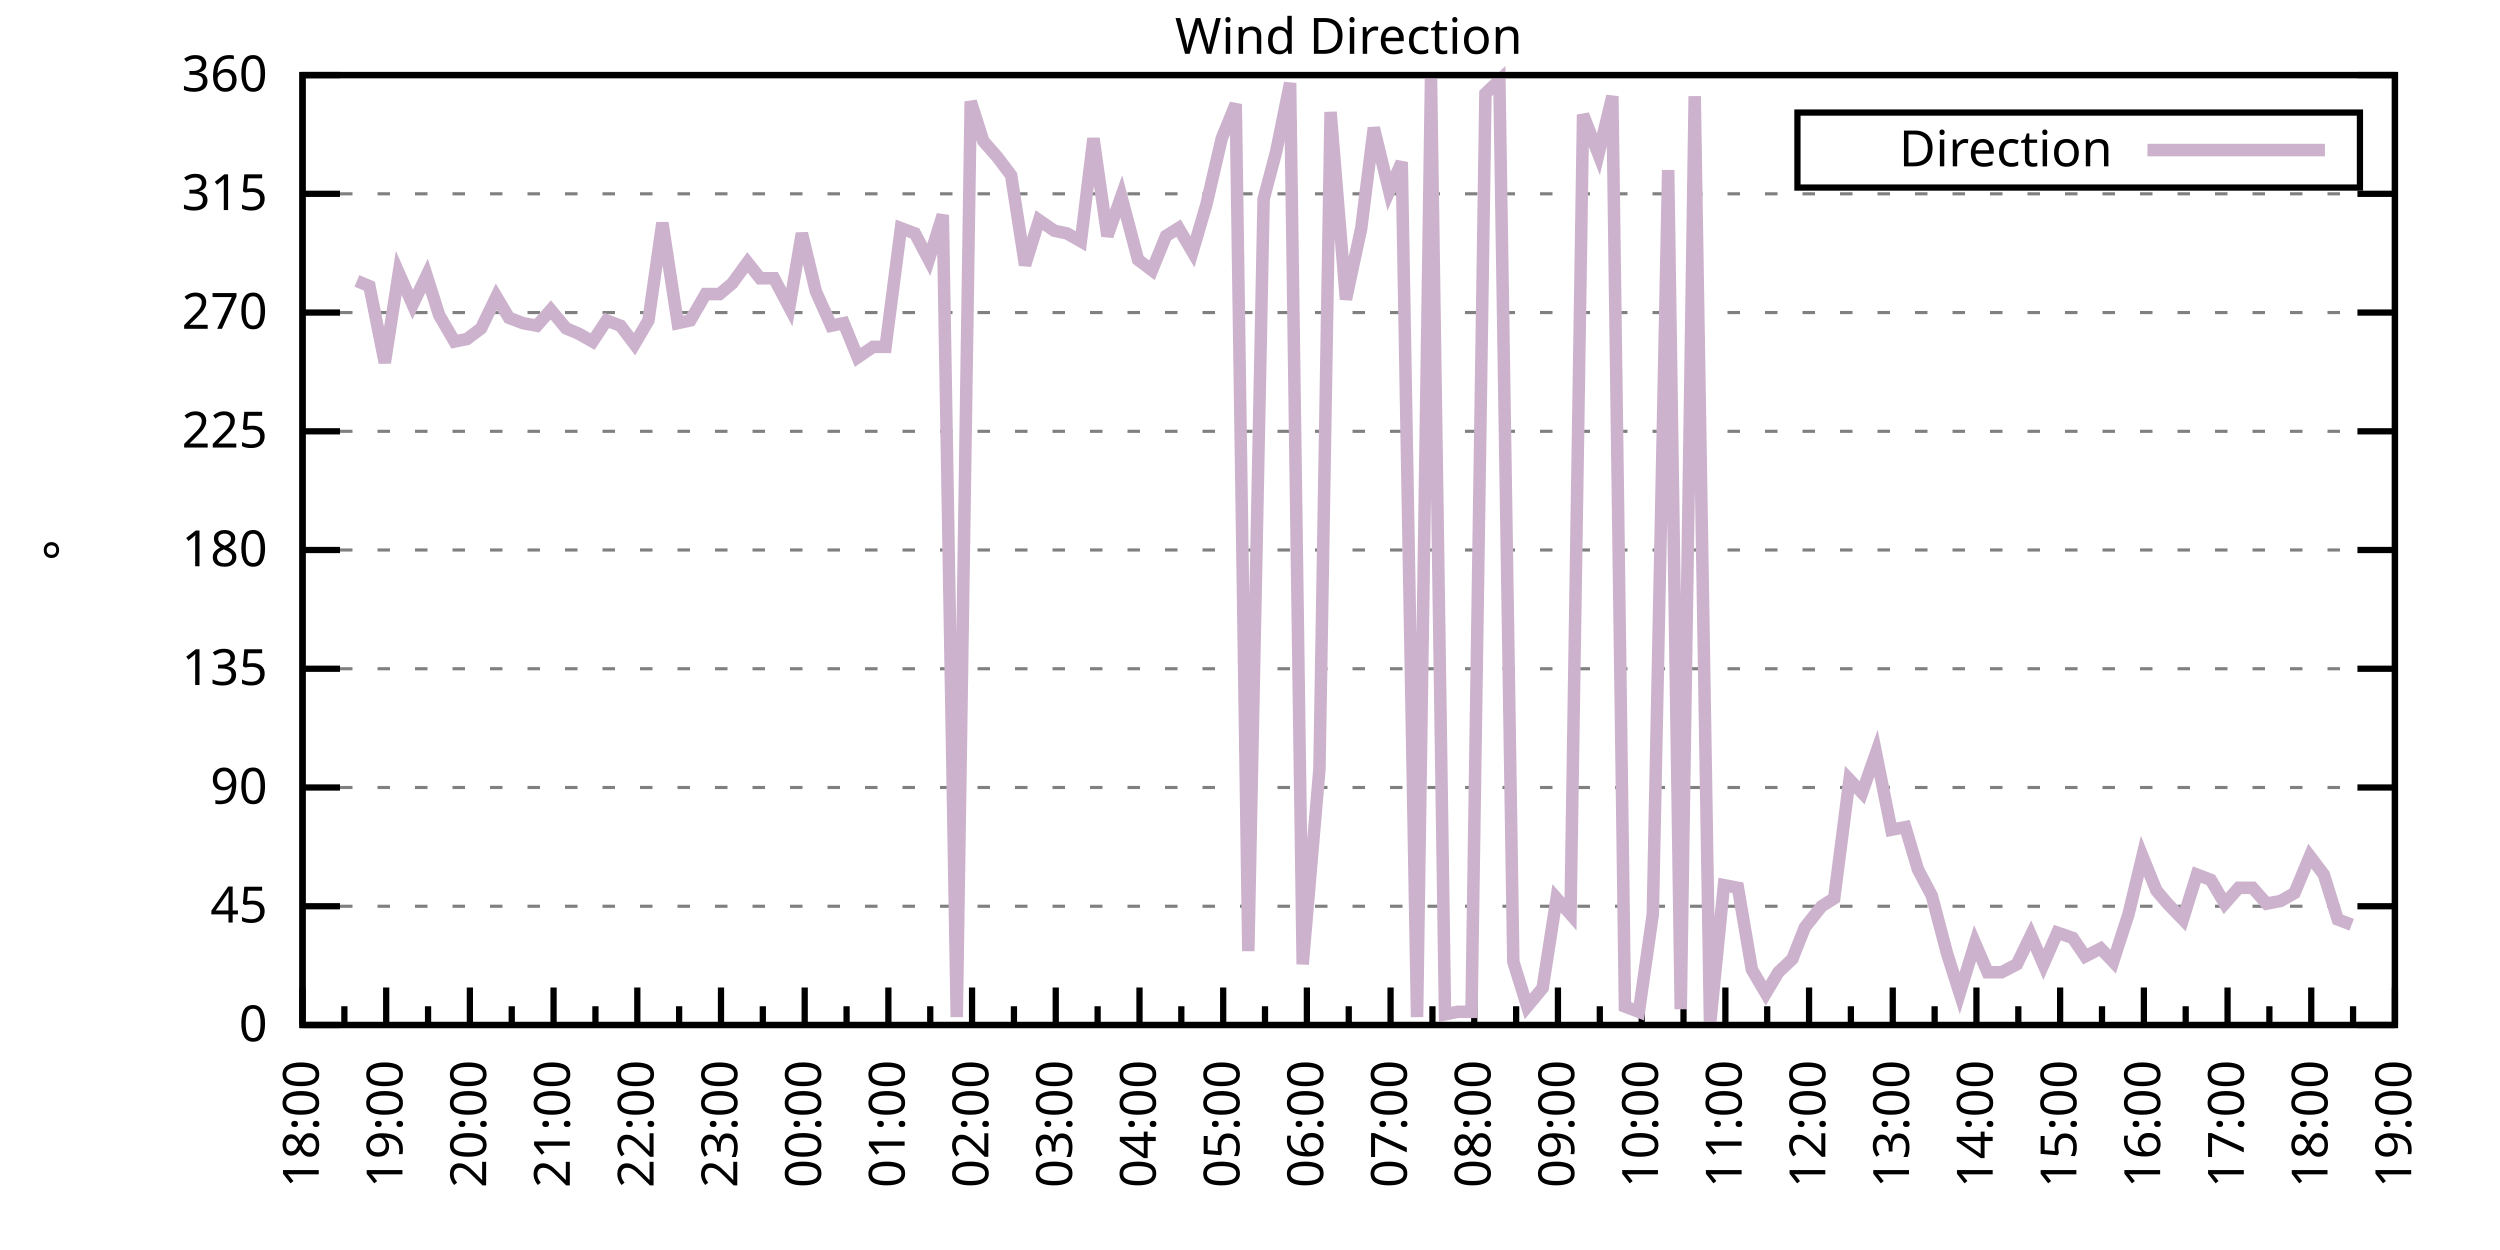
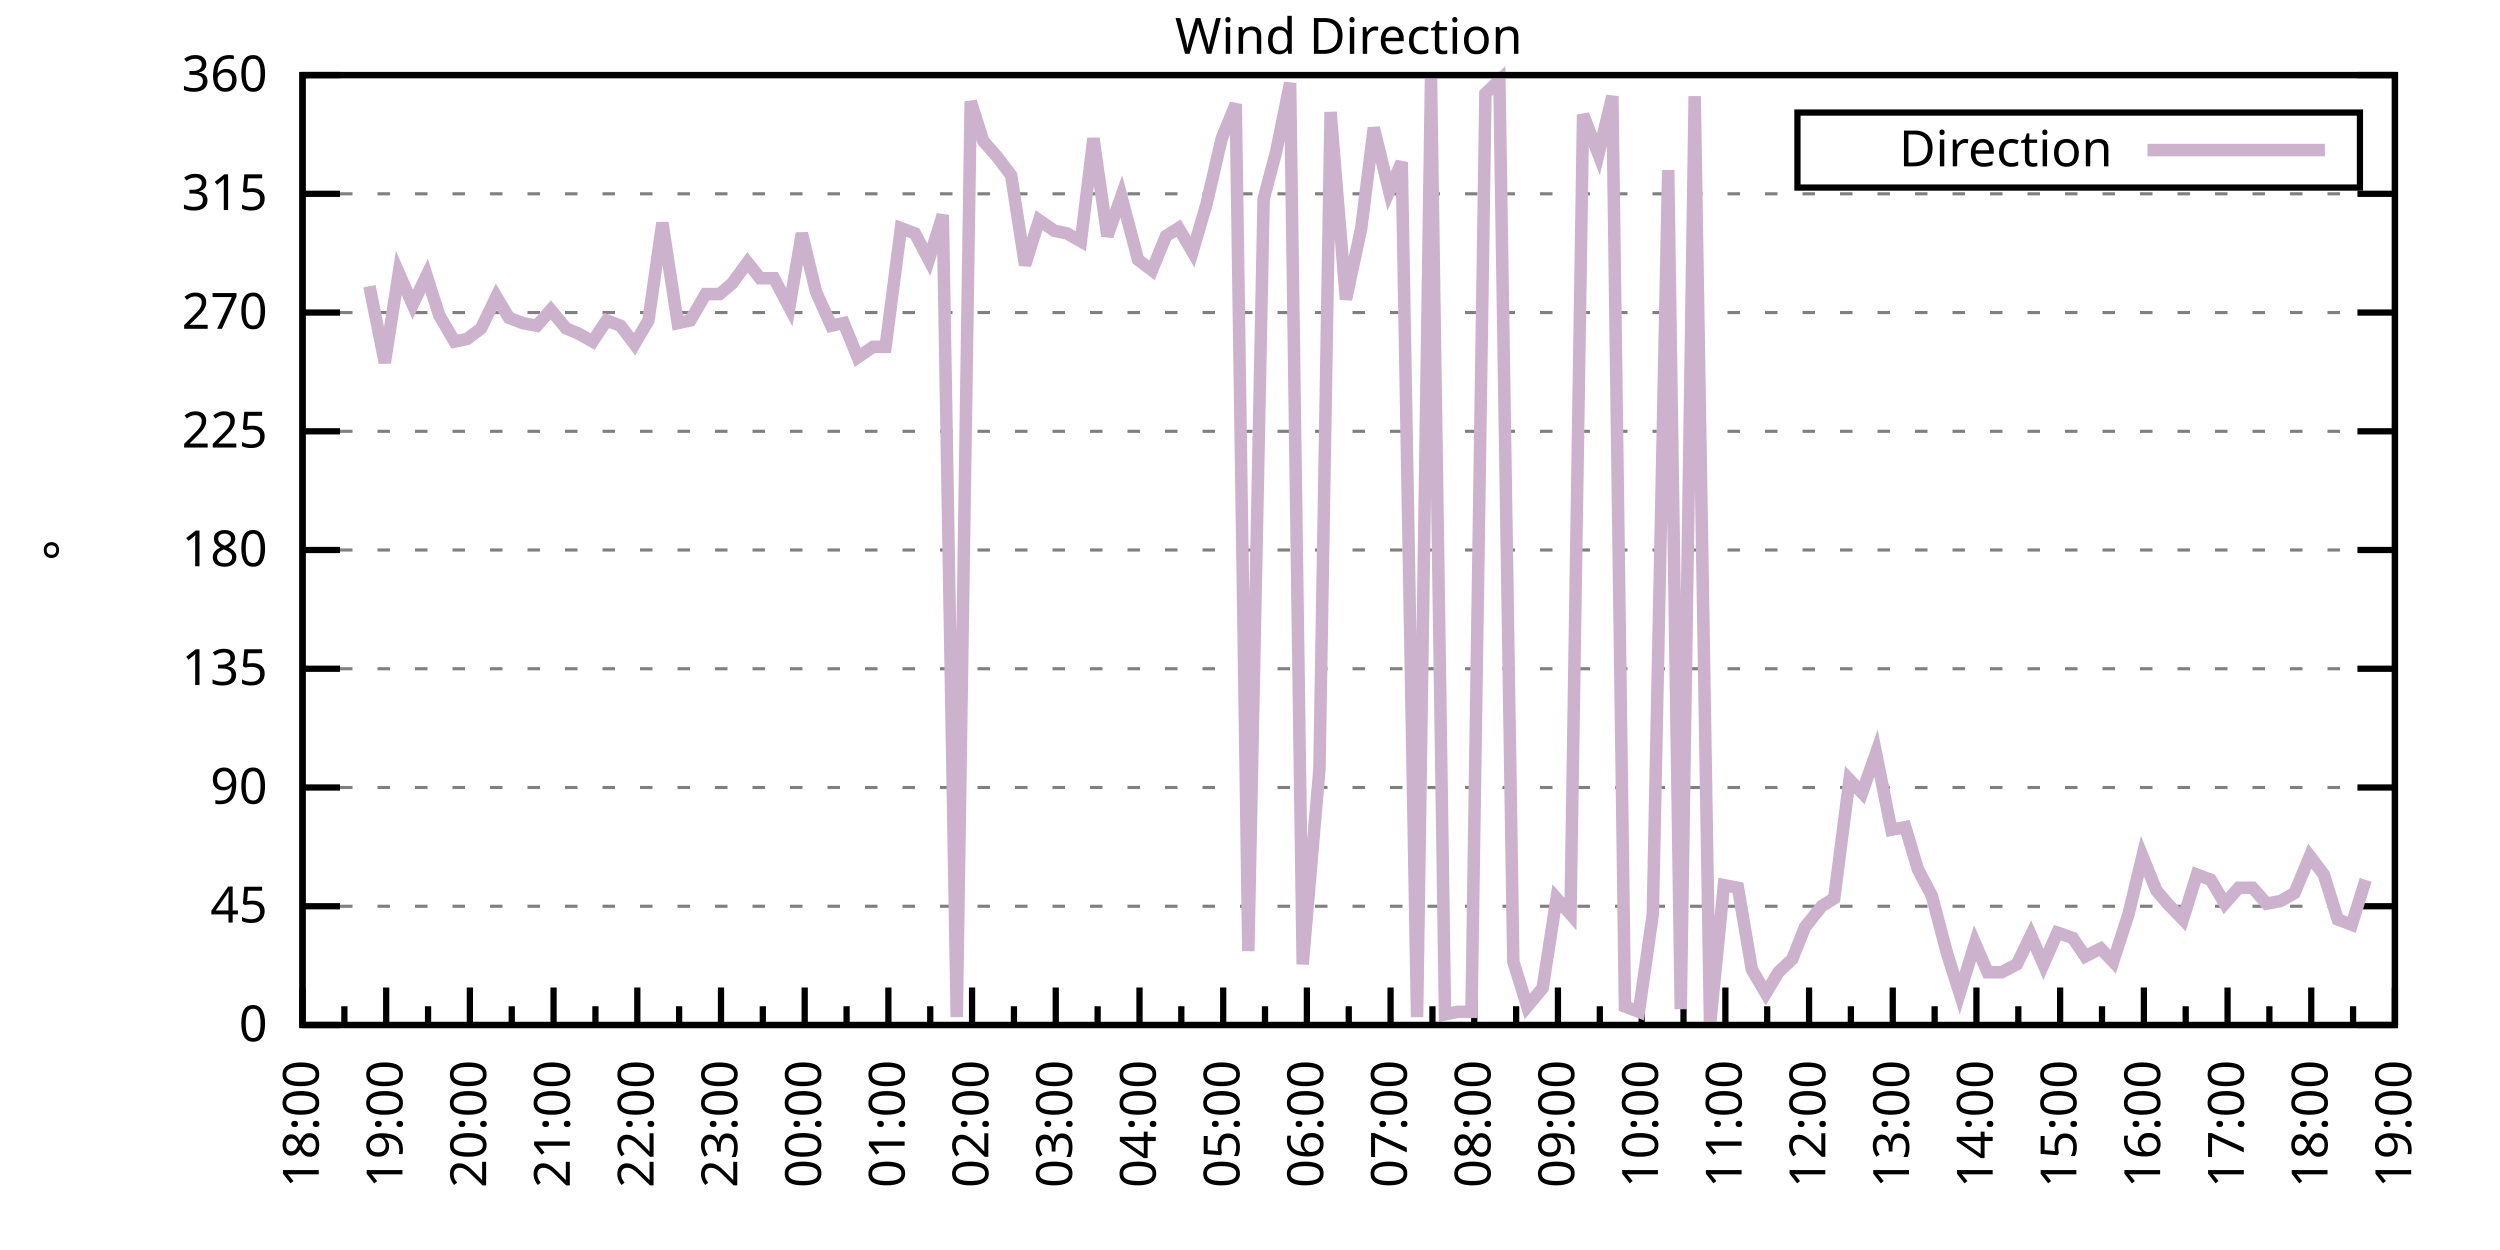
<svg xmlns="http://www.w3.org/2000/svg" xmlns:xlink="http://www.w3.org/1999/xlink" width="400" height="200" viewBox="0 0 400 200">
  <g id="gnuplot_canvas">
    <rect x="0" y="0" width="400" height="200" fill="none" />
    <defs>
      <circle id="gpDot" r="0.5" stroke-width="0.5" stroke="currentColor" />
      <path id="gpPt0" stroke-width="0.333" stroke="currentColor" d="M-1,0 h2 M0,-1 v2" />
      <path id="gpPt1" stroke-width="0.333" stroke="currentColor" d="M-1,-1 L1,1 M1,-1 L-1,1" />
      <path id="gpPt2" stroke-width="0.333" stroke="currentColor" d="M-1,0 L1,0 M0,-1 L0,1 M-1,-1 L1,1 M-1,1 L1,-1" />
      <rect id="gpPt3" stroke-width="0.333" stroke="currentColor" x="-1" y="-1" width="2" height="2" />
      <rect id="gpPt4" stroke-width="0.333" stroke="currentColor" fill="currentColor" x="-1" y="-1" width="2" height="2" />
      <circle id="gpPt5" stroke-width="0.333" stroke="currentColor" cx="0" cy="0" r="1" />
      <use xlink:href="#gpPt5" id="gpPt6" fill="currentColor" stroke="none" />
      <path id="gpPt7" stroke-width="0.333" stroke="currentColor" d="M0,-1.33 L-1.33,0.67 L1.33,0.67 z" />
      <use xlink:href="#gpPt7" id="gpPt8" fill="currentColor" stroke="none" />
      <use xlink:href="#gpPt7" id="gpPt9" stroke="currentColor" transform="rotate(180)" />
      <use xlink:href="#gpPt9" id="gpPt10" fill="currentColor" stroke="none" />
      <use xlink:href="#gpPt3" id="gpPt11" stroke="currentColor" transform="rotate(45)" />
      <use xlink:href="#gpPt11" id="gpPt12" fill="currentColor" stroke="none" />
      <path id="gpPt13" stroke-width="0.333" stroke="currentColor" d="M0,1.330 L1.265,0.411 L0.782,-1.067 L-0.782,-1.076 L-1.265,0.411 z" />
      <use xlink:href="#gpPt13" id="gpPt14" fill="currentColor" stroke="none" />
      <filter id="textbox" filterUnits="objectBoundingBox" x="0" y="0" height="1" width="1">
        <feFlood flood-color="white" flood-opacity="1" result="bgnd" />
        <feComposite in="SourceGraphic" in2="bgnd" operator="atop" />
      </filter>
      <filter id="greybox" filterUnits="objectBoundingBox" x="0" y="0" height="1" width="1">
        <feFlood flood-color="lightgrey" flood-opacity="1" result="grey" />
        <feComposite in="SourceGraphic" in2="grey" operator="atop" />
      </filter>
    </defs>
    <g fill="none" color="white" stroke="currentColor" stroke-width="1.00" stroke-linecap="butt" stroke-linejoin="miter">
</g>
    <g fill="none" color="black" stroke="currentColor" stroke-width="1.00" stroke-linecap="butt" stroke-linejoin="miter">
      <g stroke="none" shape-rendering="crispEdges">
        <polygon fill="rgb(255, 255, 255)" points="48.40,164.00 383.18,164.00 383.18,12.02 48.40,12.02 " />
      </g>
    </g>
    <g fill="none" color="black" stroke="currentColor" stroke-width="1.00" stroke-linecap="butt" stroke-linejoin="miter">
</g>
    <g fill="none" color="black" stroke="black" stroke-width="0.50" stroke-linecap="butt" stroke-linejoin="miter">
</g>
    <g fill="none" color="gray" stroke="currentColor" stroke-width="0.50" stroke-linecap="butt" stroke-linejoin="miter">
      <path stroke="gray" stroke-dasharray="2,4" class="gridline" d="M48.40,164.00 L383.19,164.00  " />
    </g>
    <g fill="none" color="gray" stroke="gray" stroke-width="1.00" stroke-linecap="butt" stroke-linejoin="miter">
</g>
    <g fill="none" color="black" stroke="currentColor" stroke-width="1.00" stroke-linecap="butt" stroke-linejoin="miter">
      <path stroke="black" d="M48.40,164.00 L54.40,164.00 M383.19,164.00 L377.19,164.00  " />
      <g transform="translate(42.80,166.60)" stroke="none" fill="black" font-family="Sans" font-size="8.00" text-anchor="end">
        <text>
          <tspan font-family="Sans"> 0</tspan>
        </text>
      </g>
    </g>
    <g fill="none" color="black" stroke="currentColor" stroke-width="1.00" stroke-linecap="butt" stroke-linejoin="miter">
</g>
    <g fill="none" color="black" stroke="black" stroke-width="0.50" stroke-linecap="butt" stroke-linejoin="miter">
</g>
    <g fill="none" color="gray" stroke="currentColor" stroke-width="0.50" stroke-linecap="butt" stroke-linejoin="miter">
      <path stroke="gray" stroke-dasharray="2,4" class="gridline" d="M48.40,145.00 L383.19,145.00  " />
    </g>
    <g fill="none" color="gray" stroke="gray" stroke-width="1.00" stroke-linecap="butt" stroke-linejoin="miter">
</g>
    <g fill="none" color="black" stroke="currentColor" stroke-width="1.00" stroke-linecap="butt" stroke-linejoin="miter">
      <path stroke="black" d="M48.40,145.00 L54.40,145.00 M383.19,145.00 L377.19,145.00  " />
      <g transform="translate(42.80,147.60)" stroke="none" fill="black" font-family="Sans" font-size="8.00" text-anchor="end">
        <text>
          <tspan font-family="Sans"> 45</tspan>
        </text>
      </g>
    </g>
    <g fill="none" color="black" stroke="currentColor" stroke-width="1.00" stroke-linecap="butt" stroke-linejoin="miter">
</g>
    <g fill="none" color="black" stroke="black" stroke-width="0.50" stroke-linecap="butt" stroke-linejoin="miter">
</g>
    <g fill="none" color="gray" stroke="currentColor" stroke-width="0.50" stroke-linecap="butt" stroke-linejoin="miter">
      <path stroke="gray" stroke-dasharray="2,4" class="gridline" d="M48.40,126.00 L383.19,126.00  " />
    </g>
    <g fill="none" color="gray" stroke="gray" stroke-width="1.00" stroke-linecap="butt" stroke-linejoin="miter">
</g>
    <g fill="none" color="black" stroke="currentColor" stroke-width="1.00" stroke-linecap="butt" stroke-linejoin="miter">
      <path stroke="black" d="M48.40,126.00 L54.40,126.00 M383.19,126.00 L377.19,126.00  " />
      <g transform="translate(42.80,128.60)" stroke="none" fill="black" font-family="Sans" font-size="8.00" text-anchor="end">
        <text>
          <tspan font-family="Sans"> 90</tspan>
        </text>
      </g>
    </g>
    <g fill="none" color="black" stroke="currentColor" stroke-width="1.00" stroke-linecap="butt" stroke-linejoin="miter">
</g>
    <g fill="none" color="black" stroke="black" stroke-width="0.50" stroke-linecap="butt" stroke-linejoin="miter">
</g>
    <g fill="none" color="gray" stroke="currentColor" stroke-width="0.50" stroke-linecap="butt" stroke-linejoin="miter">
      <path stroke="gray" stroke-dasharray="2,4" class="gridline" d="M48.40,107.00 L383.19,107.00  " />
    </g>
    <g fill="none" color="gray" stroke="gray" stroke-width="1.00" stroke-linecap="butt" stroke-linejoin="miter">
</g>
    <g fill="none" color="black" stroke="currentColor" stroke-width="1.00" stroke-linecap="butt" stroke-linejoin="miter">
      <path stroke="black" d="M48.40,107.00 L54.40,107.00 M383.19,107.00 L377.19,107.00  " />
      <g transform="translate(42.80,109.60)" stroke="none" fill="black" font-family="Sans" font-size="8.00" text-anchor="end">
        <text>
          <tspan font-family="Sans"> 135</tspan>
        </text>
      </g>
    </g>
    <g fill="none" color="black" stroke="currentColor" stroke-width="1.00" stroke-linecap="butt" stroke-linejoin="miter">
</g>
    <g fill="none" color="black" stroke="black" stroke-width="0.50" stroke-linecap="butt" stroke-linejoin="miter">
</g>
    <g fill="none" color="gray" stroke="currentColor" stroke-width="0.50" stroke-linecap="butt" stroke-linejoin="miter">
      <path stroke="gray" stroke-dasharray="2,4" class="gridline" d="M48.40,88.00 L383.19,88.00  " />
    </g>
    <g fill="none" color="gray" stroke="gray" stroke-width="1.00" stroke-linecap="butt" stroke-linejoin="miter">
</g>
    <g fill="none" color="black" stroke="currentColor" stroke-width="1.00" stroke-linecap="butt" stroke-linejoin="miter">
      <path stroke="black" d="M48.40,88.00 L54.40,88.00 M383.19,88.00 L377.19,88.00  " />
      <g transform="translate(42.80,90.60)" stroke="none" fill="black" font-family="Sans" font-size="8.00" text-anchor="end">
        <text>
          <tspan font-family="Sans"> 180</tspan>
        </text>
      </g>
    </g>
    <g fill="none" color="black" stroke="currentColor" stroke-width="1.00" stroke-linecap="butt" stroke-linejoin="miter">
</g>
    <g fill="none" color="black" stroke="black" stroke-width="0.50" stroke-linecap="butt" stroke-linejoin="miter">
</g>
    <g fill="none" color="gray" stroke="currentColor" stroke-width="0.50" stroke-linecap="butt" stroke-linejoin="miter">
      <path stroke="gray" stroke-dasharray="2,4" class="gridline" d="M48.40,69.01 L383.19,69.01  " />
    </g>
    <g fill="none" color="gray" stroke="gray" stroke-width="1.00" stroke-linecap="butt" stroke-linejoin="miter">
</g>
    <g fill="none" color="black" stroke="currentColor" stroke-width="1.00" stroke-linecap="butt" stroke-linejoin="miter">
      <path stroke="black" d="M48.40,69.01 L54.40,69.01 M383.19,69.01 L377.19,69.01  " />
      <g transform="translate(42.80,71.61)" stroke="none" fill="black" font-family="Sans" font-size="8.00" text-anchor="end">
        <text>
          <tspan font-family="Sans"> 225</tspan>
        </text>
      </g>
    </g>
    <g fill="none" color="black" stroke="currentColor" stroke-width="1.00" stroke-linecap="butt" stroke-linejoin="miter">
</g>
    <g fill="none" color="black" stroke="black" stroke-width="0.50" stroke-linecap="butt" stroke-linejoin="miter">
</g>
    <g fill="none" color="gray" stroke="currentColor" stroke-width="0.50" stroke-linecap="butt" stroke-linejoin="miter">
      <path stroke="gray" stroke-dasharray="2,4" class="gridline" d="M48.40,50.01 L383.19,50.01  " />
    </g>
    <g fill="none" color="gray" stroke="gray" stroke-width="1.00" stroke-linecap="butt" stroke-linejoin="miter">
</g>
    <g fill="none" color="black" stroke="currentColor" stroke-width="1.00" stroke-linecap="butt" stroke-linejoin="miter">
      <path stroke="black" d="M48.40,50.01 L54.40,50.01 M383.19,50.01 L377.19,50.01  " />
      <g transform="translate(42.80,52.61)" stroke="none" fill="black" font-family="Sans" font-size="8.00" text-anchor="end">
        <text>
          <tspan font-family="Sans"> 270</tspan>
        </text>
      </g>
    </g>
    <g fill="none" color="black" stroke="currentColor" stroke-width="1.00" stroke-linecap="butt" stroke-linejoin="miter">
</g>
    <g fill="none" color="black" stroke="black" stroke-width="0.50" stroke-linecap="butt" stroke-linejoin="miter">
</g>
    <g fill="none" color="gray" stroke="currentColor" stroke-width="0.50" stroke-linecap="butt" stroke-linejoin="miter">
      <path stroke="gray" stroke-dasharray="2,4" class="gridline" d="M48.40,31.01 L383.19,31.01  " />
    </g>
    <g fill="none" color="gray" stroke="gray" stroke-width="1.00" stroke-linecap="butt" stroke-linejoin="miter">
</g>
    <g fill="none" color="black" stroke="currentColor" stroke-width="1.00" stroke-linecap="butt" stroke-linejoin="miter">
      <path stroke="black" d="M48.40,31.01 L54.40,31.01 M383.19,31.01 L377.19,31.01  " />
      <g transform="translate(42.80,33.61)" stroke="none" fill="black" font-family="Sans" font-size="8.00" text-anchor="end">
        <text>
          <tspan font-family="Sans"> 315</tspan>
        </text>
      </g>
    </g>
    <g fill="none" color="black" stroke="currentColor" stroke-width="1.00" stroke-linecap="butt" stroke-linejoin="miter">
</g>
    <g fill="none" color="black" stroke="black" stroke-width="0.50" stroke-linecap="butt" stroke-linejoin="miter">
</g>
    <g fill="none" color="gray" stroke="currentColor" stroke-width="0.50" stroke-linecap="butt" stroke-linejoin="miter">
      <path stroke="gray" stroke-dasharray="2,4" class="gridline" d="M48.40,12.01 L383.19,12.01  " />
    </g>
    <g fill="none" color="gray" stroke="gray" stroke-width="1.00" stroke-linecap="butt" stroke-linejoin="miter">
</g>
    <g fill="none" color="black" stroke="currentColor" stroke-width="1.00" stroke-linecap="butt" stroke-linejoin="miter">
      <path stroke="black" d="M48.40,12.01 L54.40,12.01 M383.19,12.01 L377.19,12.01  " />
      <g transform="translate(42.80,14.61)" stroke="none" fill="black" font-family="Sans" font-size="8.00" text-anchor="end">
        <text>
          <tspan font-family="Sans"> 360</tspan>
        </text>
      </g>
    </g>
    <g fill="none" color="black" stroke="currentColor" stroke-width="1.00" stroke-linecap="butt" stroke-linejoin="miter">
      <path stroke="black" d="M48.40,164.00 L48.40,158.00  " />
      <g transform="translate(51.00,169.60) rotate(270)" stroke="none" fill="black" font-family="Sans" font-size="8.00" text-anchor="end">
        <text>
          <tspan font-family="Sans">18:00</tspan>
        </text>
      </g>
    </g>
    <g fill="none" color="black" stroke="currentColor" stroke-width="1.00" stroke-linecap="butt" stroke-linejoin="miter">
      <path stroke="black" d="M55.10,164.00 L55.10,161.00 M61.79,164.00 L61.79,158.00  " />
      <g transform="translate(64.39,169.60) rotate(270)" stroke="none" fill="black" font-family="Sans" font-size="8.00" text-anchor="end">
        <text>
          <tspan font-family="Sans">19:00</tspan>
        </text>
      </g>
    </g>
    <g fill="none" color="black" stroke="currentColor" stroke-width="1.00" stroke-linecap="butt" stroke-linejoin="miter">
      <path stroke="black" d="M68.49,164.00 L68.49,161.00 M75.18,164.00 L75.18,158.00  " />
      <g transform="translate(77.78,169.60) rotate(270)" stroke="none" fill="black" font-family="Sans" font-size="8.00" text-anchor="end">
        <text>
          <tspan font-family="Sans">20:00</tspan>
        </text>
      </g>
    </g>
    <g fill="none" color="black" stroke="currentColor" stroke-width="1.00" stroke-linecap="butt" stroke-linejoin="miter">
      <path stroke="black" d="M81.88,164.00 L81.88,161.00 M88.57,164.00 L88.57,158.00  " />
      <g transform="translate(91.17,169.60) rotate(270)" stroke="none" fill="black" font-family="Sans" font-size="8.00" text-anchor="end">
        <text>
          <tspan font-family="Sans">21:00</tspan>
        </text>
      </g>
    </g>
    <g fill="none" color="black" stroke="currentColor" stroke-width="1.00" stroke-linecap="butt" stroke-linejoin="miter">
      <path stroke="black" d="M95.27,164.00 L95.27,161.00 M101.97,164.00 L101.97,158.00  " />
      <g transform="translate(104.57,169.60) rotate(270)" stroke="none" fill="black" font-family="Sans" font-size="8.00" text-anchor="end">
        <text>
          <tspan font-family="Sans">22:00</tspan>
        </text>
      </g>
    </g>
    <g fill="none" color="black" stroke="currentColor" stroke-width="1.00" stroke-linecap="butt" stroke-linejoin="miter">
      <path stroke="black" d="M108.66,164.00 L108.66,161.00 M115.36,164.00 L115.36,158.00  " />
      <g transform="translate(117.96,169.60) rotate(270)" stroke="none" fill="black" font-family="Sans" font-size="8.00" text-anchor="end">
        <text>
          <tspan font-family="Sans">23:00</tspan>
        </text>
      </g>
    </g>
    <g fill="none" color="black" stroke="currentColor" stroke-width="1.00" stroke-linecap="butt" stroke-linejoin="miter">
      <path stroke="black" d="M122.05,164.00 L122.05,161.00 M128.75,164.00 L128.75,158.00  " />
      <g transform="translate(131.35,169.60) rotate(270)" stroke="none" fill="black" font-family="Sans" font-size="8.00" text-anchor="end">
        <text>
          <tspan font-family="Sans">00:00</tspan>
        </text>
      </g>
    </g>
    <g fill="none" color="black" stroke="currentColor" stroke-width="1.00" stroke-linecap="butt" stroke-linejoin="miter">
      <path stroke="black" d="M135.45,164.00 L135.45,161.00 M142.14,164.00 L142.14,158.00  " />
      <g transform="translate(144.74,169.60) rotate(270)" stroke="none" fill="black" font-family="Sans" font-size="8.00" text-anchor="end">
        <text>
          <tspan font-family="Sans">01:00</tspan>
        </text>
      </g>
    </g>
    <g fill="none" color="black" stroke="currentColor" stroke-width="1.00" stroke-linecap="butt" stroke-linejoin="miter">
      <path stroke="black" d="M148.84,164.00 L148.84,161.00 M155.53,164.00 L155.53,158.00  " />
      <g transform="translate(158.13,169.60) rotate(270)" stroke="none" fill="black" font-family="Sans" font-size="8.00" text-anchor="end">
        <text>
          <tspan font-family="Sans">02:00</tspan>
        </text>
      </g>
    </g>
    <g fill="none" color="black" stroke="currentColor" stroke-width="1.00" stroke-linecap="butt" stroke-linejoin="miter">
      <path stroke="black" d="M162.23,164.00 L162.23,161.00 M168.92,164.00 L168.92,158.00  " />
      <g transform="translate(171.52,169.60) rotate(270)" stroke="none" fill="black" font-family="Sans" font-size="8.00" text-anchor="end">
        <text>
          <tspan font-family="Sans">03:00</tspan>
        </text>
      </g>
    </g>
    <g fill="none" color="black" stroke="currentColor" stroke-width="1.00" stroke-linecap="butt" stroke-linejoin="miter">
      <path stroke="black" d="M175.62,164.00 L175.62,161.00 M182.32,164.00 L182.32,158.00  " />
      <g transform="translate(184.92,169.60) rotate(270)" stroke="none" fill="black" font-family="Sans" font-size="8.00" text-anchor="end">
        <text>
          <tspan font-family="Sans">04:00</tspan>
        </text>
      </g>
    </g>
    <g fill="none" color="black" stroke="currentColor" stroke-width="1.00" stroke-linecap="butt" stroke-linejoin="miter">
      <path stroke="black" d="M189.01,164.00 L189.01,161.00 M195.71,164.00 L195.71,158.00  " />
      <g transform="translate(198.31,169.60) rotate(270)" stroke="none" fill="black" font-family="Sans" font-size="8.00" text-anchor="end">
        <text>
          <tspan font-family="Sans">05:00</tspan>
        </text>
      </g>
    </g>
    <g fill="none" color="black" stroke="currentColor" stroke-width="1.00" stroke-linecap="butt" stroke-linejoin="miter">
      <path stroke="black" d="M202.40,164.00 L202.40,161.00 M209.10,164.00 L209.10,158.00  " />
      <g transform="translate(211.70,169.60) rotate(270)" stroke="none" fill="black" font-family="Sans" font-size="8.00" text-anchor="end">
        <text>
          <tspan font-family="Sans">06:00</tspan>
        </text>
      </g>
    </g>
    <g fill="none" color="black" stroke="currentColor" stroke-width="1.00" stroke-linecap="butt" stroke-linejoin="miter">
      <path stroke="black" d="M215.80,164.00 L215.80,161.00 M222.49,164.00 L222.49,158.00  " />
      <g transform="translate(225.09,169.60) rotate(270)" stroke="none" fill="black" font-family="Sans" font-size="8.00" text-anchor="end">
        <text>
          <tspan font-family="Sans">07:00</tspan>
        </text>
      </g>
    </g>
    <g fill="none" color="black" stroke="currentColor" stroke-width="1.00" stroke-linecap="butt" stroke-linejoin="miter">
      <path stroke="black" d="M229.19,164.00 L229.19,161.00 M235.88,164.00 L235.88,158.00  " />
      <g transform="translate(238.48,169.60) rotate(270)" stroke="none" fill="black" font-family="Sans" font-size="8.00" text-anchor="end">
        <text>
          <tspan font-family="Sans">08:00</tspan>
        </text>
      </g>
    </g>
    <g fill="none" color="black" stroke="currentColor" stroke-width="1.00" stroke-linecap="butt" stroke-linejoin="miter">
      <path stroke="black" d="M242.58,164.00 L242.58,161.00 M249.27,164.00 L249.27,158.00  " />
      <g transform="translate(251.87,169.60) rotate(270)" stroke="none" fill="black" font-family="Sans" font-size="8.00" text-anchor="end">
        <text>
          <tspan font-family="Sans">09:00</tspan>
        </text>
      </g>
    </g>
    <g fill="none" color="black" stroke="currentColor" stroke-width="1.00" stroke-linecap="butt" stroke-linejoin="miter">
      <path stroke="black" d="M255.97,164.00 L255.97,161.00 M262.67,164.00 L262.67,158.00  " />
      <g transform="translate(265.27,169.60) rotate(270)" stroke="none" fill="black" font-family="Sans" font-size="8.00" text-anchor="end">
        <text>
          <tspan font-family="Sans">10:00</tspan>
        </text>
      </g>
    </g>
    <g fill="none" color="black" stroke="currentColor" stroke-width="1.00" stroke-linecap="butt" stroke-linejoin="miter">
      <path stroke="black" d="M269.36,164.00 L269.36,161.00 M276.06,164.00 L276.06,158.00  " />
      <g transform="translate(278.66,169.60) rotate(270)" stroke="none" fill="black" font-family="Sans" font-size="8.00" text-anchor="end">
        <text>
          <tspan font-family="Sans">11:00</tspan>
        </text>
      </g>
    </g>
    <g fill="none" color="black" stroke="currentColor" stroke-width="1.00" stroke-linecap="butt" stroke-linejoin="miter">
      <path stroke="black" d="M282.75,164.00 L282.75,161.00 M289.45,164.00 L289.45,158.00  " />
      <g transform="translate(292.05,169.60) rotate(270)" stroke="none" fill="black" font-family="Sans" font-size="8.00" text-anchor="end">
        <text>
          <tspan font-family="Sans">12:00</tspan>
        </text>
      </g>
    </g>
    <g fill="none" color="black" stroke="currentColor" stroke-width="1.00" stroke-linecap="butt" stroke-linejoin="miter">
      <path stroke="black" d="M296.14,164.00 L296.14,161.00 M302.84,164.00 L302.84,158.00  " />
      <g transform="translate(305.44,169.60) rotate(270)" stroke="none" fill="black" font-family="Sans" font-size="8.00" text-anchor="end">
        <text>
          <tspan font-family="Sans">13:00</tspan>
        </text>
      </g>
    </g>
    <g fill="none" color="black" stroke="currentColor" stroke-width="1.00" stroke-linecap="butt" stroke-linejoin="miter">
      <path stroke="black" d="M309.54,164.00 L309.54,161.00 M316.23,164.00 L316.23,158.00  " />
      <g transform="translate(318.83,169.60) rotate(270)" stroke="none" fill="black" font-family="Sans" font-size="8.00" text-anchor="end">
        <text>
          <tspan font-family="Sans">14:00</tspan>
        </text>
      </g>
    </g>
    <g fill="none" color="black" stroke="currentColor" stroke-width="1.00" stroke-linecap="butt" stroke-linejoin="miter">
      <path stroke="black" d="M322.93,164.00 L322.93,161.00 M329.62,164.00 L329.62,158.00  " />
      <g transform="translate(332.22,169.60) rotate(270)" stroke="none" fill="black" font-family="Sans" font-size="8.00" text-anchor="end">
        <text>
          <tspan font-family="Sans">15:00</tspan>
        </text>
      </g>
    </g>
    <g fill="none" color="black" stroke="currentColor" stroke-width="1.00" stroke-linecap="butt" stroke-linejoin="miter">
      <path stroke="black" d="M336.32,164.00 L336.32,161.00 M343.02,164.00 L343.02,158.00  " />
      <g transform="translate(345.62,169.60) rotate(270)" stroke="none" fill="black" font-family="Sans" font-size="8.00" text-anchor="end">
        <text>
          <tspan font-family="Sans">16:00</tspan>
        </text>
      </g>
    </g>
    <g fill="none" color="black" stroke="currentColor" stroke-width="1.00" stroke-linecap="butt" stroke-linejoin="miter">
      <path stroke="black" d="M349.71,164.00 L349.71,161.00 M356.41,164.00 L356.41,158.00  " />
      <g transform="translate(359.01,169.60) rotate(270)" stroke="none" fill="black" font-family="Sans" font-size="8.00" text-anchor="end">
        <text>
          <tspan font-family="Sans">17:00</tspan>
        </text>
      </g>
    </g>
    <g fill="none" color="black" stroke="currentColor" stroke-width="1.00" stroke-linecap="butt" stroke-linejoin="miter">
      <path stroke="black" d="M363.10,164.00 L363.10,161.00 M369.80,164.00 L369.80,158.00  " />
      <g transform="translate(372.40,169.60) rotate(270)" stroke="none" fill="black" font-family="Sans" font-size="8.00" text-anchor="end">
        <text>
          <tspan font-family="Sans">18:00</tspan>
        </text>
      </g>
    </g>
    <g fill="none" color="black" stroke="currentColor" stroke-width="1.00" stroke-linecap="butt" stroke-linejoin="miter">
      <path stroke="black" d="M376.49,164.00 L376.49,161.00 M383.19,164.00 L383.19,158.00  " />
      <g transform="translate(385.79,169.60) rotate(270)" stroke="none" fill="black" font-family="Sans" font-size="8.00" text-anchor="end">
        <text>
          <tspan font-family="Sans">19:00</tspan>
        </text>
      </g>
    </g>
    <g fill="none" color="black" stroke="currentColor" stroke-width="1.00" stroke-linecap="butt" stroke-linejoin="miter">
</g>
    <g fill="none" color="black" stroke="currentColor" stroke-width="1.00" stroke-linecap="butt" stroke-linejoin="miter">
      <path stroke="black" d="M48.40,12.01 L48.40,164.00 L383.19,164.00 L383.19,12.01 L48.40,12.01 Z  " />
    </g>
    <g fill="none" color="black" stroke="currentColor" stroke-width="1.00" stroke-linecap="butt" stroke-linejoin="miter">
      <g transform="translate(12.80,88.01) rotate(270)" stroke="none" fill="black" font-family="Sans" font-size="8.00" text-anchor="middle">
        <text>
          <tspan font-family="Sans">°</tspan>
        </text>
      </g>
    </g>
    <g fill="none" color="black" stroke="currentColor" stroke-width="1.00" stroke-linecap="butt" stroke-linejoin="miter">
</g>
    <g fill="none" color="black" stroke="currentColor" stroke-width="1.00" stroke-linecap="butt" stroke-linejoin="miter">
      <path stroke="black" d="M287.59,30.01 L287.59,18.01 L377.59,18.01 L377.59,30.01 L287.59,30.01 Z  " />
    </g>
    <g id="Wind_direction_plot_1">
      <g fill="none" color="white" stroke="black" stroke-width="2.00" stroke-linecap="butt" stroke-linejoin="miter">
</g>
      <g fill="none" color="black" stroke="currentColor" stroke-width="2.00" stroke-linecap="butt" stroke-linejoin="miter">
        <g transform="translate(337.99,26.61)" stroke="none" fill="black" font-family="Sans" font-size="8.00" text-anchor="end">
          <text>
            <tspan font-family="Sans">Direction</tspan>
          </text>
        </g>
      </g>
      <g fill="none" color="black" stroke="currentColor" stroke-width="2.00" stroke-linecap="butt" stroke-linejoin="miter">
-         <path stroke="rgb(204, 178, 204)" d="M343.59,24.01 L371.99,24.01 M57.10,44.94 L59.11,45.79 L61.57,58.03 L63.80,43.67 L66.03,48.74 L68.26,44.10   L70.27,50.43 L72.73,54.65 L74.74,54.23 L76.97,52.54 L79.42,47.47 L81.43,50.85 L83.66,51.70 L85.90,52.12   L88.13,49.59 L90.58,52.54 L92.59,53.39 L94.82,54.65 L97.06,51.27 L99.29,52.12 L101.52,55.07 L103.75,51.27   L105.98,35.65 L108.44,51.70 L110.45,51.27 L112.90,47.05 L115.13,47.05 L117.14,45.36 L119.60,41.99 L121.61,44.52   L123.84,44.52 L126.29,49.16 L128.30,37.34 L130.54,46.63 L132.99,52.12 L135.00,51.70 L137.23,57.18 L139.69,55.50   L141.69,55.50 L144.15,36.50 L146.38,37.34 L148.61,41.56 L150.85,34.39 L153.08,162.73 L155.31,16.23 L157.32,22.56   L159.55,25.10 L161.78,28.05 L164.01,42.41 L166.25,35.23 L168.70,36.92 L170.71,37.34 L172.94,38.61 L174.95,22.14   L177.18,37.76 L179.41,31.43 L182.09,41.56 L184.32,43.25 L186.56,37.76 L188.57,36.50 L190.80,40.30 L193.03,32.70   L195.48,22.14 L197.72,16.65 L199.73,152.18 L202.18,31.85 L204.19,24.25 L206.42,13.28 L208.43,154.29 L211.11,123.05   L212.89,17.92 L215.35,47.90 L217.80,36.50 L219.81,20.45 L222.27,30.59 L224.28,25.94 L226.73,162.73 L228.96,12.43   L231.20,162.31 L233.20,161.89 L235.44,161.89 L237.67,14.97 L239.90,12.85 L242.13,153.87 L244.36,161.04 L246.82,158.09   L249.05,143.73 L251.28,146.27 L253.29,18.34 L255.75,24.68 L257.98,15.39 L259.99,161.04 L262.22,161.89 L264.45,146.27   L266.91,27.21 L268.92,161.47 L271.15,15.39 L273.60,164.00 L275.83,141.62 L278.07,142.05 L280.30,155.13 L282.53,158.93   L284.54,155.56 L286.77,153.45 L288.78,148.38 L291.46,145.00 L293.47,143.73 L295.92,124.74 L297.93,126.85 L300.16,120.51   L302.62,132.76 L304.85,132.34 L306.86,139.09 L309.09,143.31 L311.54,152.60 L313.55,158.93 L316.01,150.91 L318.02,155.56   L320.25,155.56 L322.70,154.29 L324.94,149.65 L326.95,154.29 L329.18,149.22 L331.63,150.07 L333.64,153.02 L336.10,151.76   L338.10,153.87 L340.56,146.27 L342.79,136.98 L345.02,142.47 L346.81,144.58 L349.26,147.11 L351.50,139.93 L353.73,140.78   L355.96,144.58 L358.19,142.05 L360.42,142.05 L362.66,144.58 L364.89,144.16 L367.12,142.89 L369.58,136.98 L371.81,139.93   L374.04,147.11 L376.27,147.96  " />
+         <path stroke="rgb(204, 178, 204)" d="M343.59,24.01 L371.99,24.01 M59.11,45.79 L61.57,58.03 L63.80,43.67 L66.03,48.74 L68.26,44.10 L70.27,50.43   L72.73,54.65 L74.74,54.23 L76.97,52.54 L79.42,47.47 L81.43,50.85 L83.66,51.70 L85.90,52.12 L88.13,49.59   L90.58,52.54 L92.59,53.39 L94.82,54.65 L97.06,51.27 L99.29,52.12 L101.52,55.07 L103.75,51.27 L105.98,35.65   L108.44,51.70 L110.45,51.27 L112.90,47.05 L115.13,47.05 L117.14,45.36 L119.60,41.99 L121.61,44.52 L123.84,44.52   L126.29,49.16 L128.30,37.34 L130.54,46.63 L132.99,52.12 L135.00,51.70 L137.23,57.18 L139.69,55.50 L141.69,55.50   L144.15,36.50 L146.38,37.34 L148.61,41.56 L150.85,34.39 L153.08,162.73 L155.31,16.23 L157.32,22.56 L159.55,25.10   L161.78,28.05 L164.01,42.41 L166.25,35.23 L168.70,36.92 L170.71,37.34 L172.94,38.61 L174.95,22.14 L177.18,37.76   L179.41,31.43 L182.09,41.56 L184.32,43.25 L186.56,37.76 L188.57,36.50 L190.80,40.30 L193.03,32.70 L195.48,22.14   L197.72,16.65 L199.73,152.18 L202.18,31.85 L204.19,24.25 L206.42,13.28 L208.43,154.29 L211.11,123.05 L212.89,17.92   L215.35,47.90 L217.80,36.50 L219.81,20.45 L222.27,30.59 L224.28,25.94 L226.73,162.73 L228.96,12.43 L231.20,162.31   L233.20,161.89 L235.44,161.89 L237.67,14.97 L239.90,12.85 L242.13,153.87 L244.36,161.04 L246.82,158.09 L249.05,143.73   L251.28,146.27 L253.29,18.34 L255.75,24.68 L257.98,15.39 L259.99,161.04 L262.22,161.89 L264.45,146.27 L266.91,27.21   L268.92,161.47 L271.15,15.39 L273.60,164.00 L275.83,141.62 L278.07,142.05 L280.30,155.13 L282.53,158.93 L284.54,155.56   L286.77,153.45 L288.78,148.38 L291.46,145.00 L293.47,143.73 L295.92,124.74 L297.93,126.85 L300.16,120.51 L302.62,132.76   L304.85,132.34 L306.86,139.09 L309.09,143.31 L311.54,152.60 L313.55,158.93 L316.01,150.91 L318.02,155.56 L320.25,155.56   L322.70,154.29 L324.94,149.65 L326.95,154.29 L329.18,149.22 L331.63,150.07 L333.64,153.02 L336.10,151.76 L338.10,153.87   L340.56,146.27 L342.79,136.98 L345.02,142.47 L346.81,144.58 L349.26,147.11 L351.50,139.93 L353.73,140.78 L355.96,144.58   L358.19,142.05 L360.42,142.05 L362.66,144.58 L364.89,144.16 L367.12,142.89 L369.58,136.98 L371.81,139.93 L374.04,147.11   L376.27,147.96 L378.50,140.78  " />
      </g>
    </g>
    <g fill="none" color="black" stroke="currentColor" stroke-width="2.00" stroke-linecap="butt" stroke-linejoin="miter">
</g>
    <g fill="none" color="black" stroke="black" stroke-width="1.00" stroke-linecap="butt" stroke-linejoin="miter">
</g>
    <g fill="none" color="black" stroke="currentColor" stroke-width="1.00" stroke-linecap="butt" stroke-linejoin="miter">
      <path stroke="black" d="M48.40,12.01 L48.40,164.00 L383.19,164.00 L383.19,12.01 L48.40,12.01 Z  " />
    </g>
    <g fill="none" color="black" stroke="currentColor" stroke-width="1.00" stroke-linecap="butt" stroke-linejoin="miter">
      <g transform="translate(215.79,8.61)" stroke="none" fill="black" font-family="Sans" font-size="8.00" text-anchor="middle">
        <text>
          <tspan font-family="Sans">Wind Direction</tspan>
        </text>
      </g>
    </g>
    <g fill="none" color="black" stroke="currentColor" stroke-width="1.00" stroke-linecap="butt" stroke-linejoin="miter">
</g>
  </g>
</svg>
